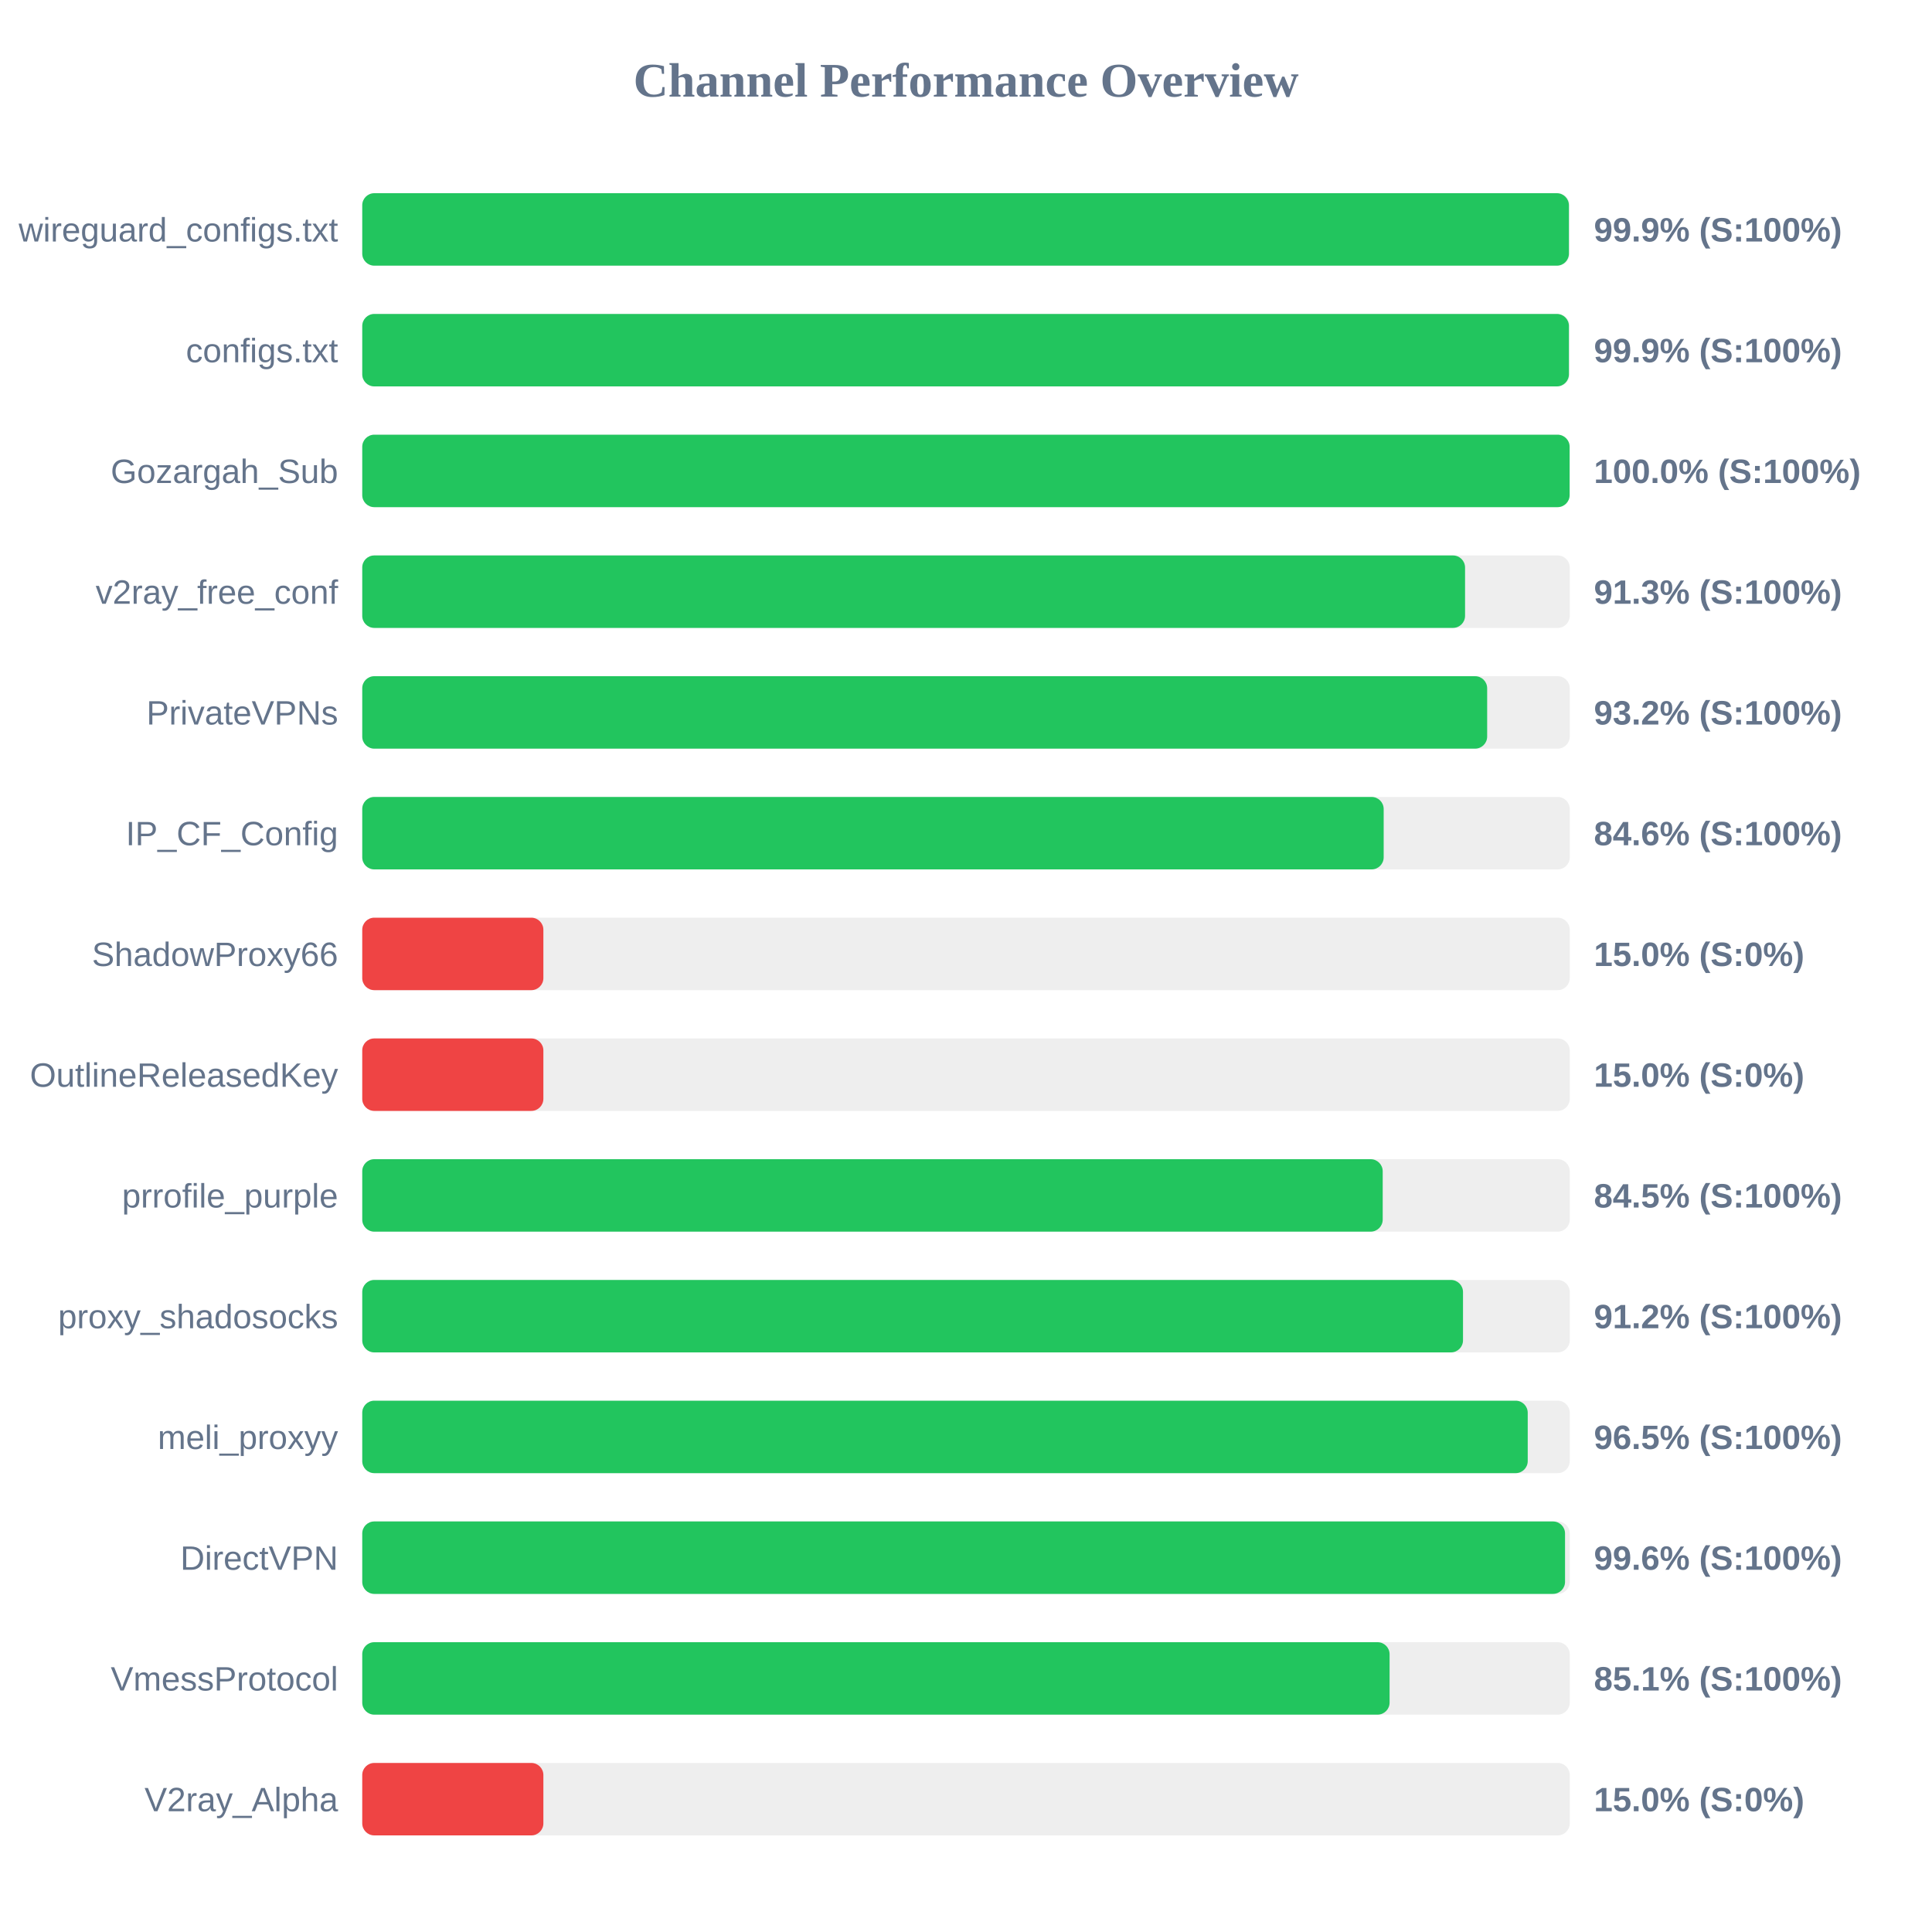
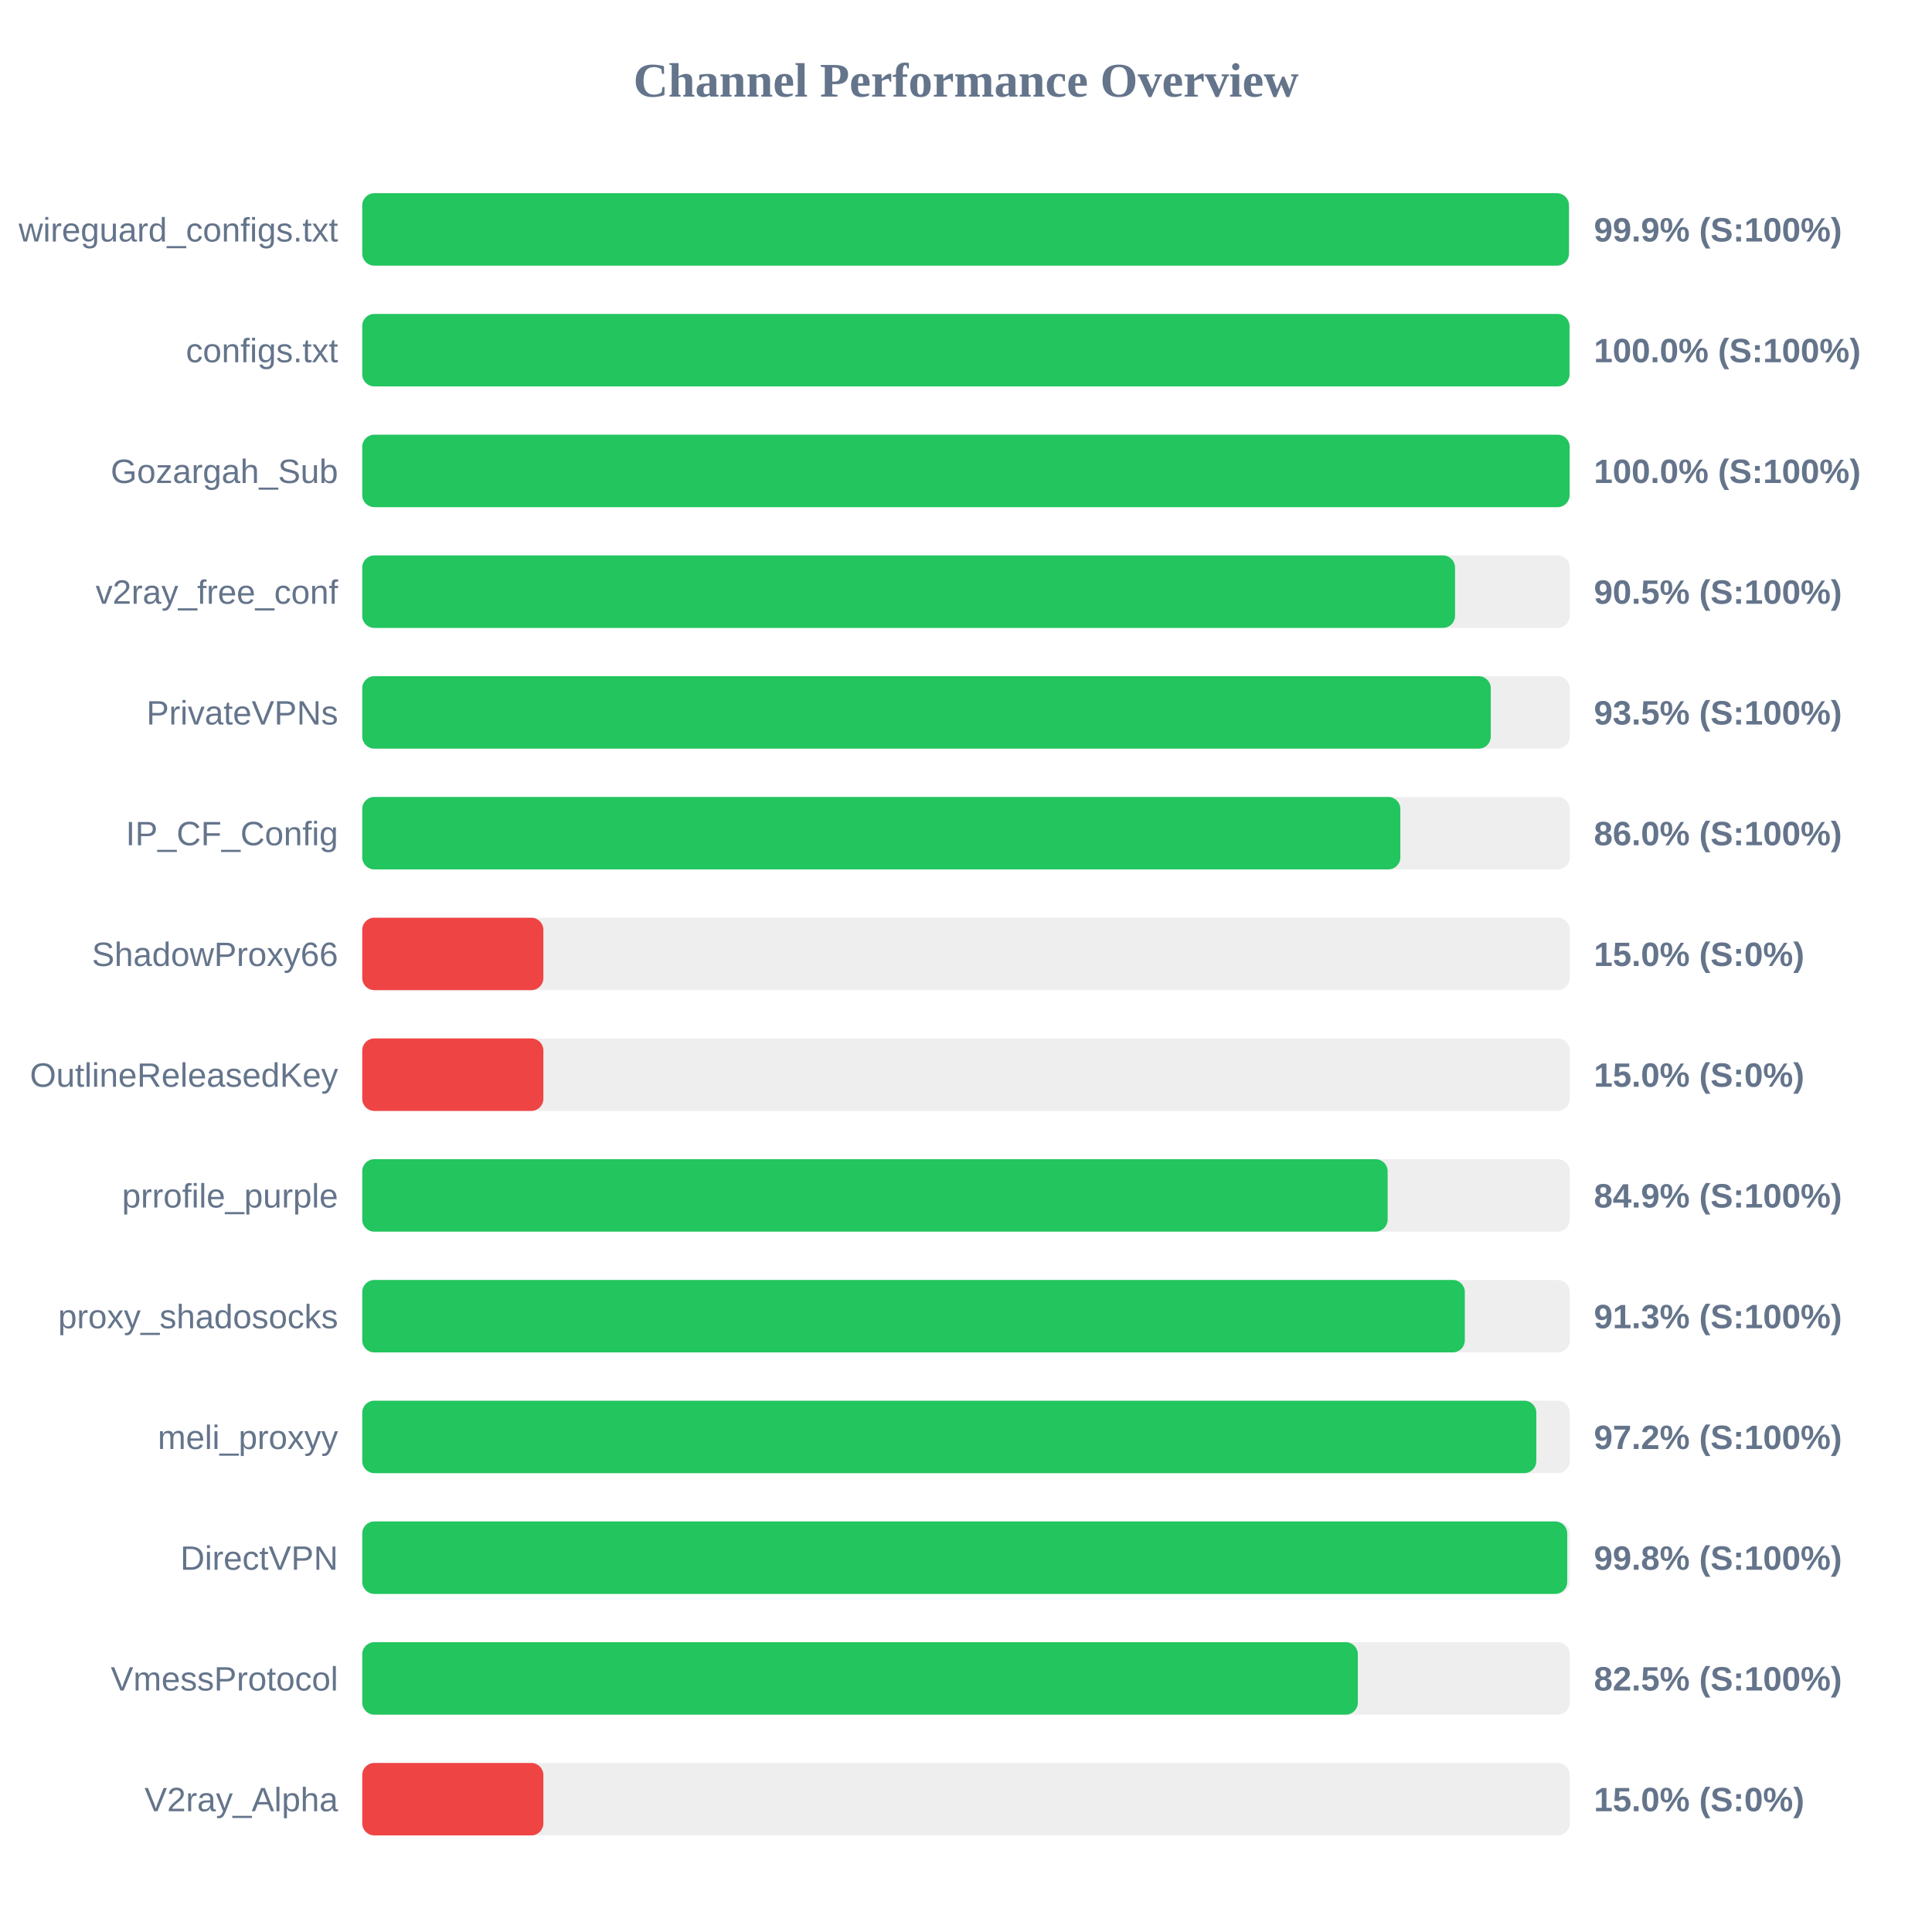
<svg xmlns="http://www.w3.org/2000/svg" width="800" height="800" version="1.1">
  <style>
        .row { font: 14px Arial; fill: #64748b; }
        .score { font: bold 14px Arial; fill: #64748b; }
    </style>
  <text x="400" y="40" text-anchor="middle" font-size="20px" font-weight="bold" fill="#64748b">Channel Performance Overview</text>
  <rect x="150" y="80" width="500" height="30" fill="#eee" rx="5" />
  <rect x="150" y="80" width="499.65" height="30" fill="#22c55e" rx="5" />
  <text x="140" y="100" text-anchor="end" class="row">wireguard_configs.txt</text>
  <text x="660" y="100" text-anchor="start" class="score">99.9% (S:100%)</text>
  <rect x="150" y="130" width="500" height="30" fill="#eee" rx="5" />
-   <rect x="150" y="130" width="499.65" height="30" fill="#22c55e" rx="5" />
+   <rect x="150" y="130" width="499.9" height="30" fill="#22c55e" rx="5" />
  <text x="140" y="150" text-anchor="end" class="row">configs.txt</text>
-   <text x="660" y="150" text-anchor="start" class="score">99.9% (S:100%)</text>
+   <text x="660" y="150" text-anchor="start" class="score">100.0% (S:100%)</text>
  <rect x="150" y="180" width="500" height="30" fill="#eee" rx="5" />
  <rect x="150" y="180" width="499.95" height="30" fill="#22c55e" rx="5" />
  <text x="140" y="200" text-anchor="end" class="row">Gozargah_Sub</text>
  <text x="660" y="200" text-anchor="start" class="score">100.0% (S:100%)</text>
  <rect x="150" y="230" width="500" height="30" fill="#eee" rx="5" />
-   <rect x="150" y="230" width="456.65" height="30" fill="#22c55e" rx="5" />
+   <rect x="150" y="230" width="452.5" height="30" fill="#22c55e" rx="5" />
  <text x="140" y="250" text-anchor="end" class="row">v2ray_free_conf</text>
-   <text x="660" y="250" text-anchor="start" class="score">91.3% (S:100%)</text>
+   <text x="660" y="250" text-anchor="start" class="score">90.5% (S:100%)</text>
  <rect x="150" y="280" width="500" height="30" fill="#eee" rx="5" />
-   <rect x="150" y="280" width="465.8" height="30" fill="#22c55e" rx="5" />
+   <rect x="150" y="280" width="467.3" height="30" fill="#22c55e" rx="5" />
  <text x="140" y="300" text-anchor="end" class="row">PrivateVPNs</text>
-   <text x="660" y="300" text-anchor="start" class="score">93.2% (S:100%)</text>
+   <text x="660" y="300" text-anchor="start" class="score">93.5% (S:100%)</text>
  <rect x="150" y="330" width="500" height="30" fill="#eee" rx="5" />
-   <rect x="150" y="330" width="422.95" height="30" fill="#22c55e" rx="5" />
+   <rect x="150" y="330" width="429.85" height="30" fill="#22c55e" rx="5" />
  <text x="140" y="350" text-anchor="end" class="row">IP_CF_Config</text>
-   <text x="660" y="350" text-anchor="start" class="score">84.6% (S:100%)</text>
+   <text x="660" y="350" text-anchor="start" class="score">86.0% (S:100%)</text>
  <rect x="150" y="380" width="500" height="30" fill="#eee" rx="5" />
  <rect x="150" y="380" width="75.0" height="30" fill="#ef4444" rx="5" />
  <text x="140" y="400" text-anchor="end" class="row">ShadowProxy66</text>
  <text x="660" y="400" text-anchor="start" class="score">15.0% (S:0%)</text>
  <rect x="150" y="430" width="500" height="30" fill="#eee" rx="5" />
  <rect x="150" y="430" width="75.0" height="30" fill="#ef4444" rx="5" />
  <text x="140" y="450" text-anchor="end" class="row">OutlineReleasedKey</text>
  <text x="660" y="450" text-anchor="start" class="score">15.0% (S:0%)</text>
  <rect x="150" y="480" width="500" height="30" fill="#eee" rx="5" />
-   <rect x="150" y="480" width="422.55" height="30" fill="#22c55e" rx="5" />
+   <rect x="150" y="480" width="424.6" height="30" fill="#22c55e" rx="5" />
  <text x="140" y="500" text-anchor="end" class="row">prrofile_purple</text>
-   <text x="660" y="500" text-anchor="start" class="score">84.5% (S:100%)</text>
+   <text x="660" y="500" text-anchor="start" class="score">84.9% (S:100%)</text>
  <rect x="150" y="530" width="500" height="30" fill="#eee" rx="5" />
-   <rect x="150" y="530" width="455.8" height="30" fill="#22c55e" rx="5" />
+   <rect x="150" y="530" width="456.55" height="30" fill="#22c55e" rx="5" />
  <text x="140" y="550" text-anchor="end" class="row">proxy_shadosocks</text>
-   <text x="660" y="550" text-anchor="start" class="score">91.2% (S:100%)</text>
+   <text x="660" y="550" text-anchor="start" class="score">91.3% (S:100%)</text>
  <rect x="150" y="580" width="500" height="30" fill="#eee" rx="5" />
-   <rect x="150" y="580" width="482.6" height="30" fill="#22c55e" rx="5" />
+   <rect x="150" y="580" width="486.15" height="30" fill="#22c55e" rx="5" />
  <text x="140" y="600" text-anchor="end" class="row">meli_proxyy</text>
-   <text x="660" y="600" text-anchor="start" class="score">96.5% (S:100%)</text>
+   <text x="660" y="600" text-anchor="start" class="score">97.2% (S:100%)</text>
  <rect x="150" y="630" width="500" height="30" fill="#eee" rx="5" />
-   <rect x="150" y="630" width="498.05" height="30" fill="#22c55e" rx="5" />
+   <rect x="150" y="630" width="498.95" height="30" fill="#22c55e" rx="5" />
  <text x="140" y="650" text-anchor="end" class="row">DirectVPN</text>
-   <text x="660" y="650" text-anchor="start" class="score">99.6% (S:100%)</text>
+   <text x="660" y="650" text-anchor="start" class="score">99.8% (S:100%)</text>
  <rect x="150" y="680" width="500" height="30" fill="#eee" rx="5" />
-   <rect x="150" y="680" width="425.4" height="30" fill="#22c55e" rx="5" />
+   <rect x="150" y="680" width="412.25" height="30" fill="#22c55e" rx="5" />
  <text x="140" y="700" text-anchor="end" class="row">VmessProtocol</text>
-   <text x="660" y="700" text-anchor="start" class="score">85.1% (S:100%)</text>
+   <text x="660" y="700" text-anchor="start" class="score">82.5% (S:100%)</text>
  <rect x="150" y="730" width="500" height="30" fill="#eee" rx="5" />
  <rect x="150" y="730" width="75.0" height="30" fill="#ef4444" rx="5" />
  <text x="140" y="750" text-anchor="end" class="row">V2ray_Alpha</text>
  <text x="660" y="750" text-anchor="start" class="score">15.0% (S:0%)</text>
</svg>
